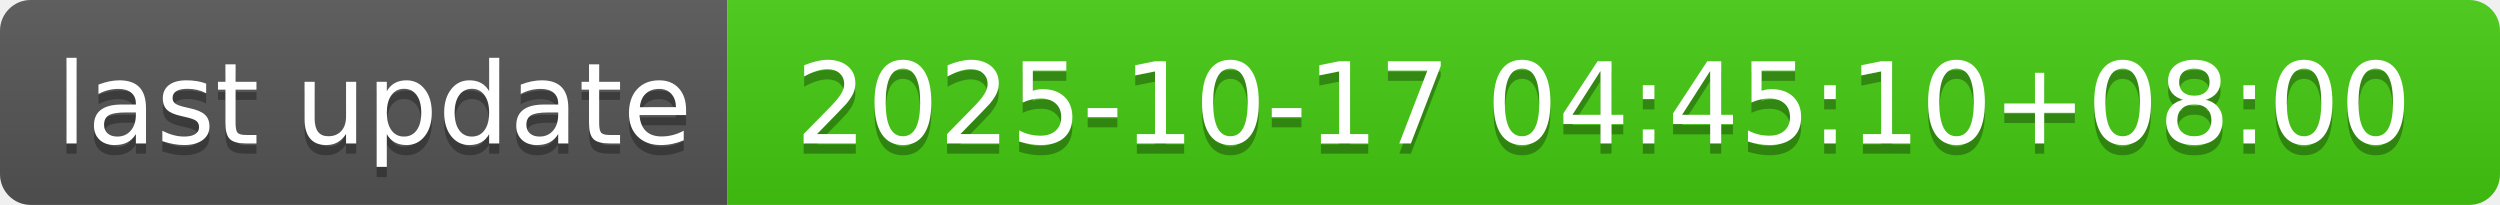
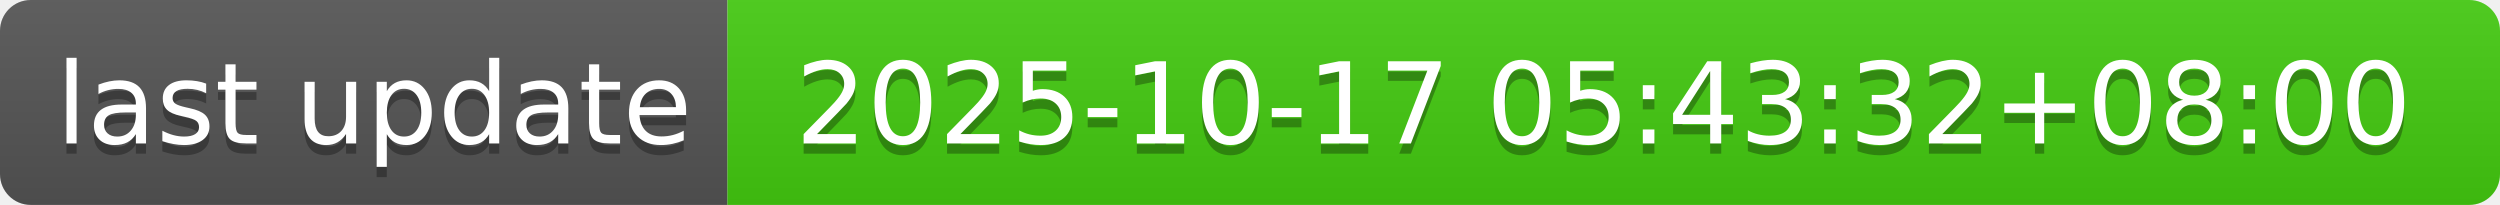
- <svg xmlns="http://www.w3.org/2000/svg" width="244" height="20" role="img" aria-label="last update: 2025-10-17 04:45:10+08:00">
+ <svg xmlns="http://www.w3.org/2000/svg" width="244" height="20" role="img" aria-label="last update: 2025-10-17 05:43:32+08:00">
  <linearGradient id="s" x2="0" y2="100%">
    <stop offset="0" stop-color="#bbb" stop-opacity=".1" />
    <stop offset="1" stop-opacity=".1" />
  </linearGradient>
  <clipPath id="r">
    <rect width="244" height="20" rx="3" fill="#fff" />
  </clipPath>
  <g clip-path="url(#r)">
    <rect width="71" height="20" fill="#555" />
    <rect x="71" width="173" height="20" fill="#4c1" />
    <rect width="244" height="20" fill="url(#s)" />
  </g>
  <g fill="#fff" text-anchor="middle" font-family="Verdana,Geneva,DejaVu Sans,sans-serif" text-rendering="geometricPrecision" font-size="110">
    <text aria-hidden="true" x="365" y="150" fill="#010101" fill-opacity=".3" transform="scale(.1)" textLength="610">last update</text>
    <text x="365" y="140" transform="scale(.1)" fill="#fff" textLength="610">last update</text>
-     <text aria-hidden="true" x="1565" y="150" fill="#010101" fill-opacity=".3" transform="scale(.1)" textLength="1630">2025-10-17 04:45:10+08:00</text>
-     <text x="1565" y="140" transform="scale(.1)" fill="#fff" textLength="1630">2025-10-17 04:45:10+08:00</text>
+     <text aria-hidden="true" x="1565" y="150" fill="#010101" fill-opacity=".3" transform="scale(.1)" textLength="1630">2025-10-17 05:43:32+08:00</text>
+     <text x="1565" y="140" transform="scale(.1)" fill="#fff" textLength="1630">2025-10-17 05:43:32+08:00</text>
  </g>
</svg>
